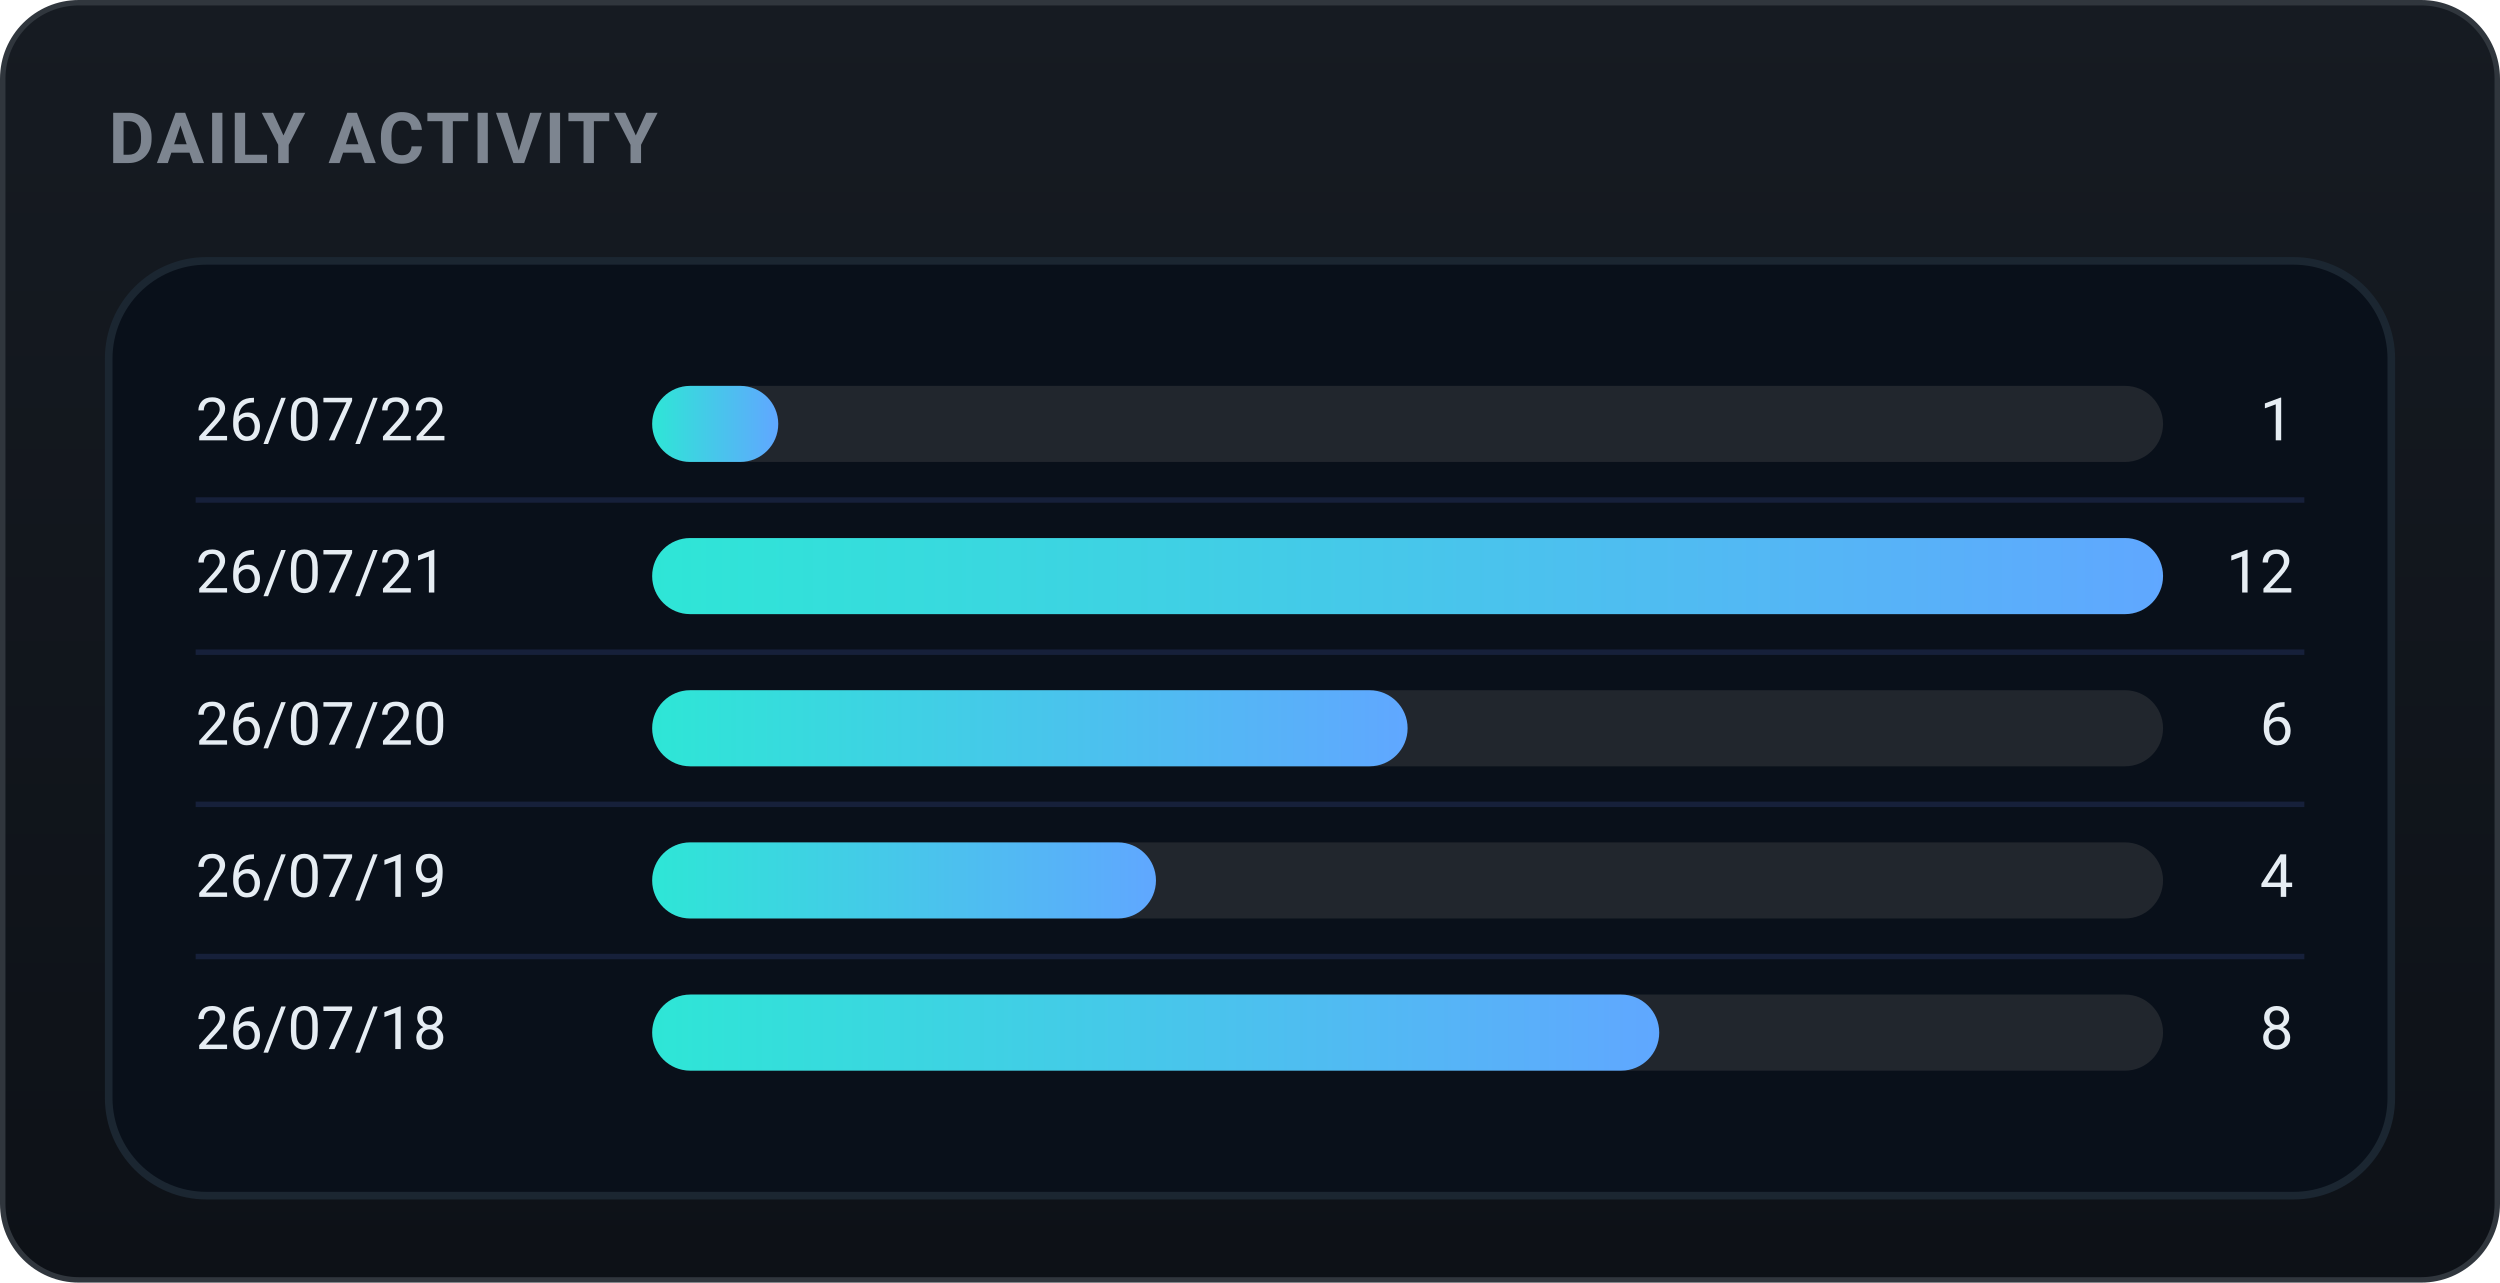
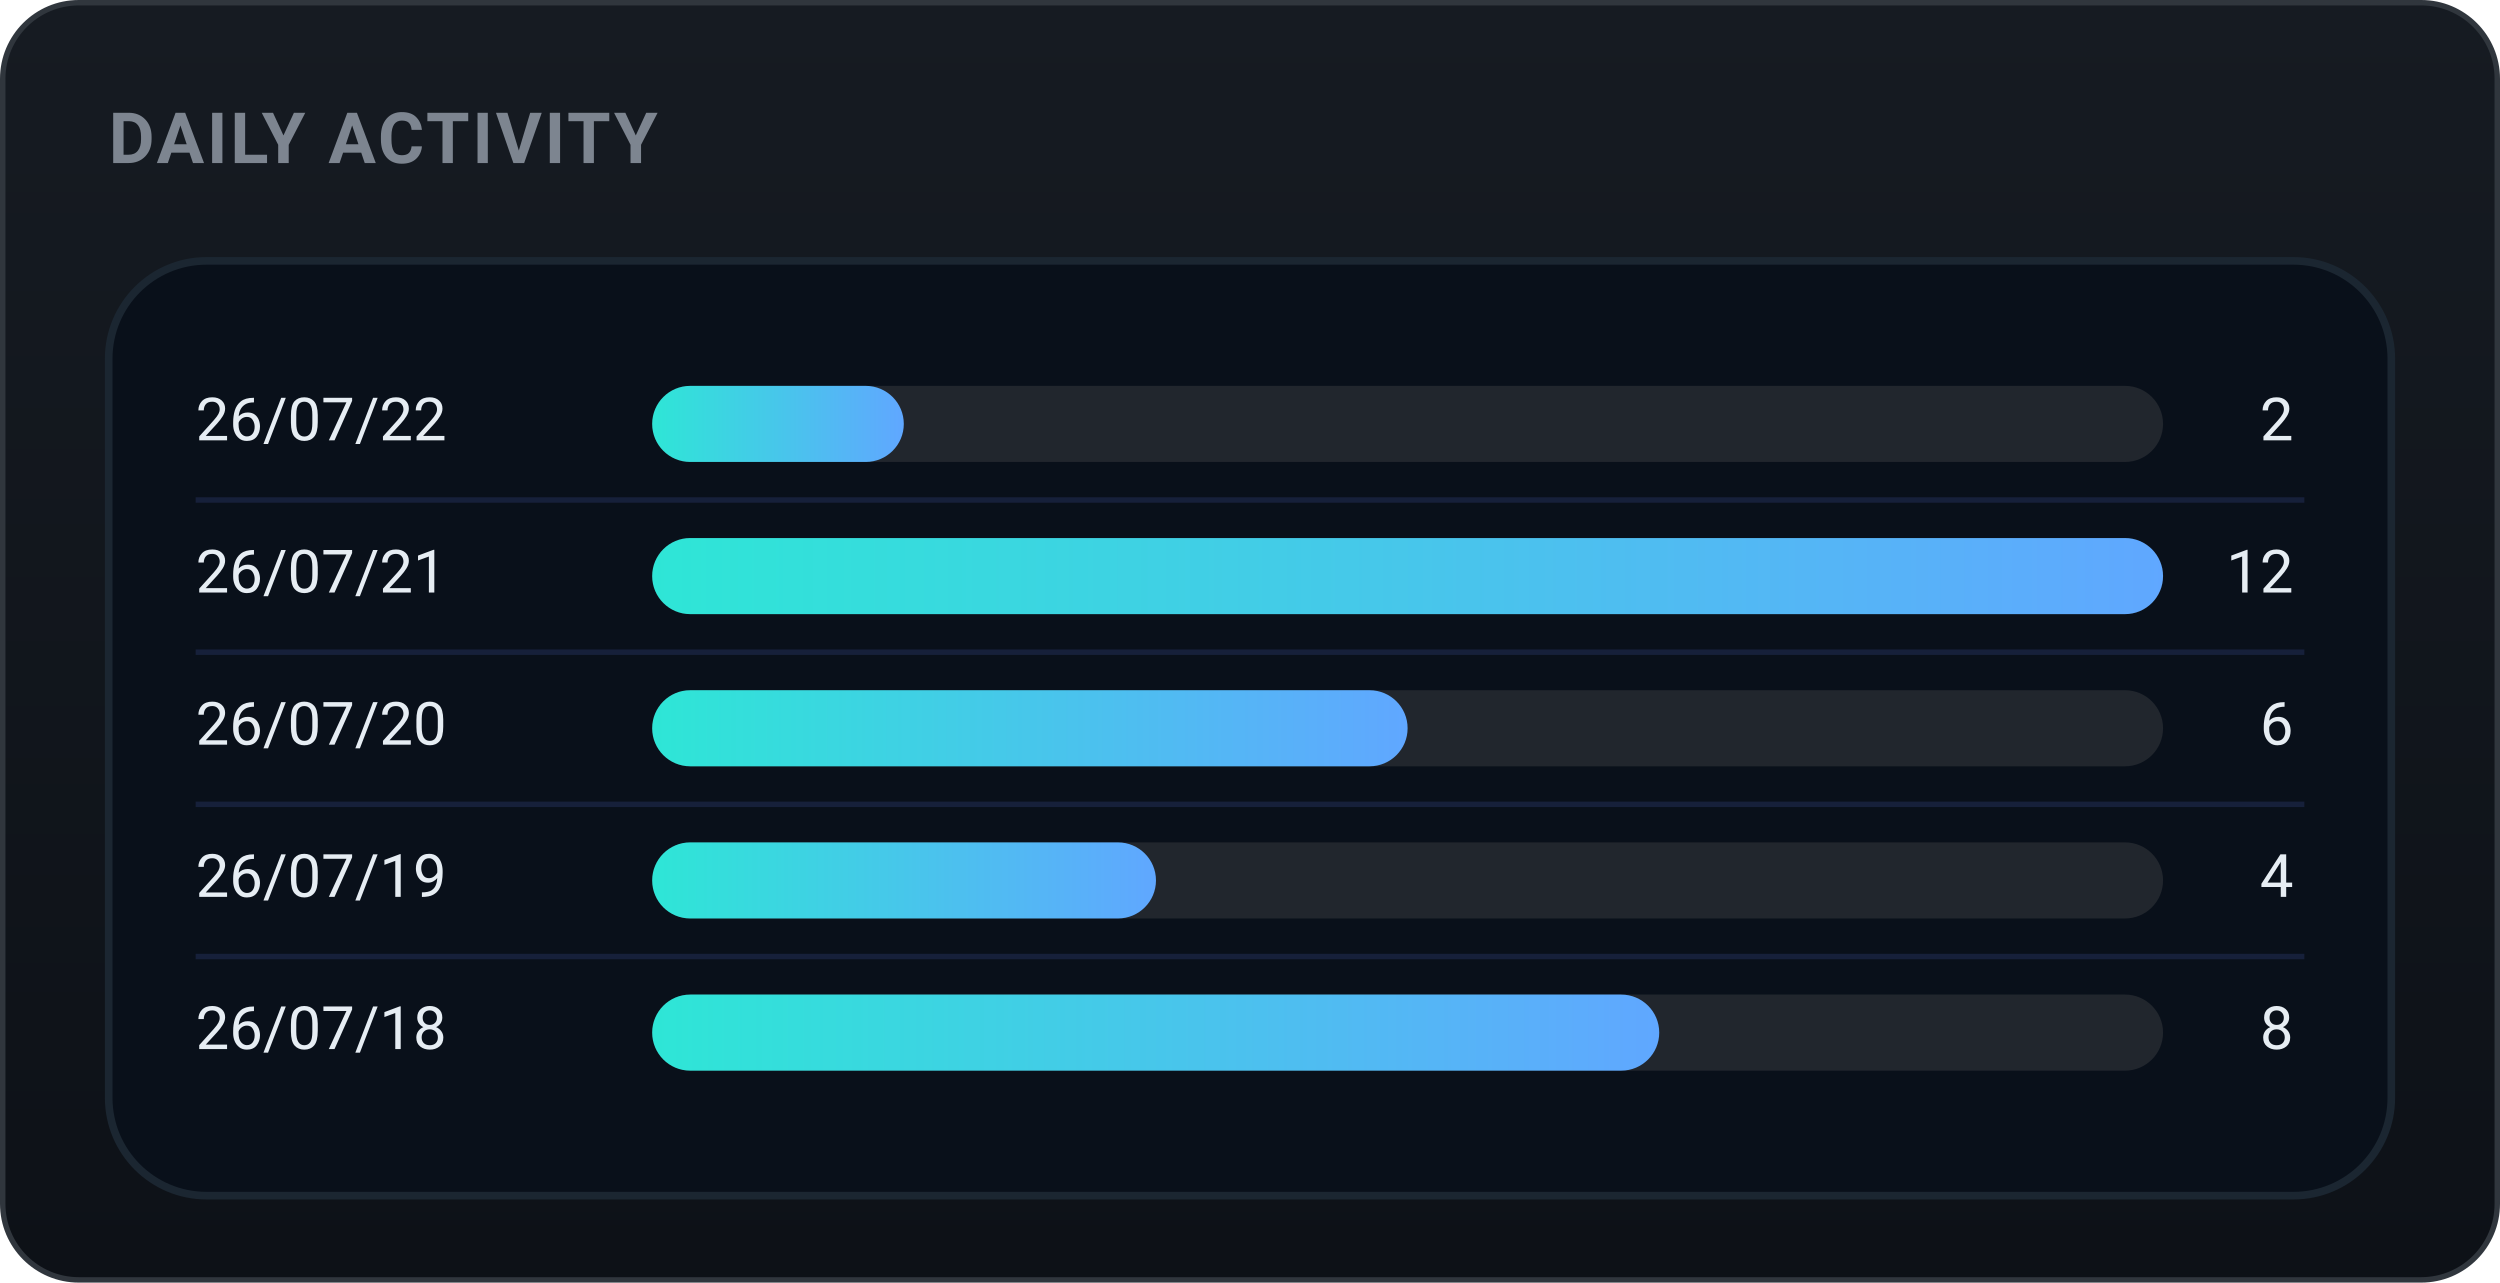
<svg xmlns="http://www.w3.org/2000/svg" width="460" height="236" viewBox="0 0 460 236" role="img" font-family="-apple-system,BlinkMacSystemFont,'Segoe UI',Roboto,'Apple SD Gothic Neo','Malgun Gothic',sans-serif">
  <defs>
    <linearGradient id="bgg" x1="0" y1="0" x2="0" y2="1">
      <stop offset="0" stop-color="#161b22" />
      <stop offset="1" stop-color="#0d1117" />
    </linearGradient>
    <linearGradient id="daily-gradient" x1="0" y1="0" x2="1" y2="0">
      <stop offset="0%" stop-color="#2ee6d6" />
      <stop offset="100%" stop-color="#60a7ff" />
    </linearGradient>
  </defs>
  <rect x="0.5" y="0.5" width="459" height="235" rx="14" fill="url(#bgg)" stroke="#30363d" />
  <text x="20" y="30" font-family="-apple-system,BlinkMacSystemFont,'Segoe UI',Roboto,'Apple SD Gothic Neo','Malgun Gothic',sans-serif" font-size="13" font-weight="700" fill="#7d8590" letter-spacing="0.5">DAILY ACTIVITY</text>
  <rect x="20" y="48" width="420" height="172" rx="18" fill="#09101a" stroke="#1b2631" stroke-width="1.4" />
  <text x="36" y="78.0" font-size="11" fill="#e6edf3" dominant-baseline="middle">26/07/22</text>
  <rect x="120" y="71.0" width="278" height="14" rx="7.0" fill="#21262d" />
-   <rect x="120" y="71.0" width="23.2" height="14" rx="7.0" fill="url(#daily-gradient)" />
-   <text x="422" y="78.0" font-size="11" fill="#e6edf3" dominant-baseline="middle" text-anchor="end">1</text>
+   <rect x="120" y="71.0" width="46.3" height="14" rx="7.0" fill="url(#daily-gradient)" />
+   <text x="422" y="78.0" font-size="11" fill="#e6edf3" dominant-baseline="middle" text-anchor="end">2</text>
  <line x1="36" y1="92" x2="424" y2="92" stroke="#16203a" stroke-width="1" />
  <text x="36" y="106.0" font-size="11" fill="#e6edf3" dominant-baseline="middle">26/07/21</text>
  <rect x="120" y="99.0" width="278" height="14" rx="7.0" fill="#21262d" />
  <rect x="120" y="99.0" width="278.0" height="14" rx="7.0" fill="url(#daily-gradient)" />
  <text x="422" y="106.0" font-size="11" fill="#e6edf3" dominant-baseline="middle" text-anchor="end">12</text>
  <line x1="36" y1="120" x2="424" y2="120" stroke="#16203a" stroke-width="1" />
  <text x="36" y="134.0" font-size="11" fill="#e6edf3" dominant-baseline="middle">26/07/20</text>
  <rect x="120" y="127.0" width="278" height="14" rx="7.0" fill="#21262d" />
  <rect x="120" y="127.0" width="139.0" height="14" rx="7.0" fill="url(#daily-gradient)" />
  <text x="422" y="134.0" font-size="11" fill="#e6edf3" dominant-baseline="middle" text-anchor="end">6</text>
  <line x1="36" y1="148" x2="424" y2="148" stroke="#16203a" stroke-width="1" />
  <text x="36" y="162.0" font-size="11" fill="#e6edf3" dominant-baseline="middle">26/07/19</text>
  <rect x="120" y="155.0" width="278" height="14" rx="7.0" fill="#21262d" />
  <rect x="120" y="155.0" width="92.7" height="14" rx="7.0" fill="url(#daily-gradient)" />
  <text x="422" y="162.0" font-size="11" fill="#e6edf3" dominant-baseline="middle" text-anchor="end">4</text>
  <line x1="36" y1="176" x2="424" y2="176" stroke="#16203a" stroke-width="1" />
  <text x="36" y="190.0" font-size="11" fill="#e6edf3" dominant-baseline="middle">26/07/18</text>
  <rect x="120" y="183.0" width="278" height="14" rx="7.0" fill="#21262d" />
  <rect x="120" y="183.0" width="185.3" height="14" rx="7.0" fill="url(#daily-gradient)" />
  <text x="422" y="190.0" font-size="11" fill="#e6edf3" dominant-baseline="middle" text-anchor="end">8</text>
</svg>
